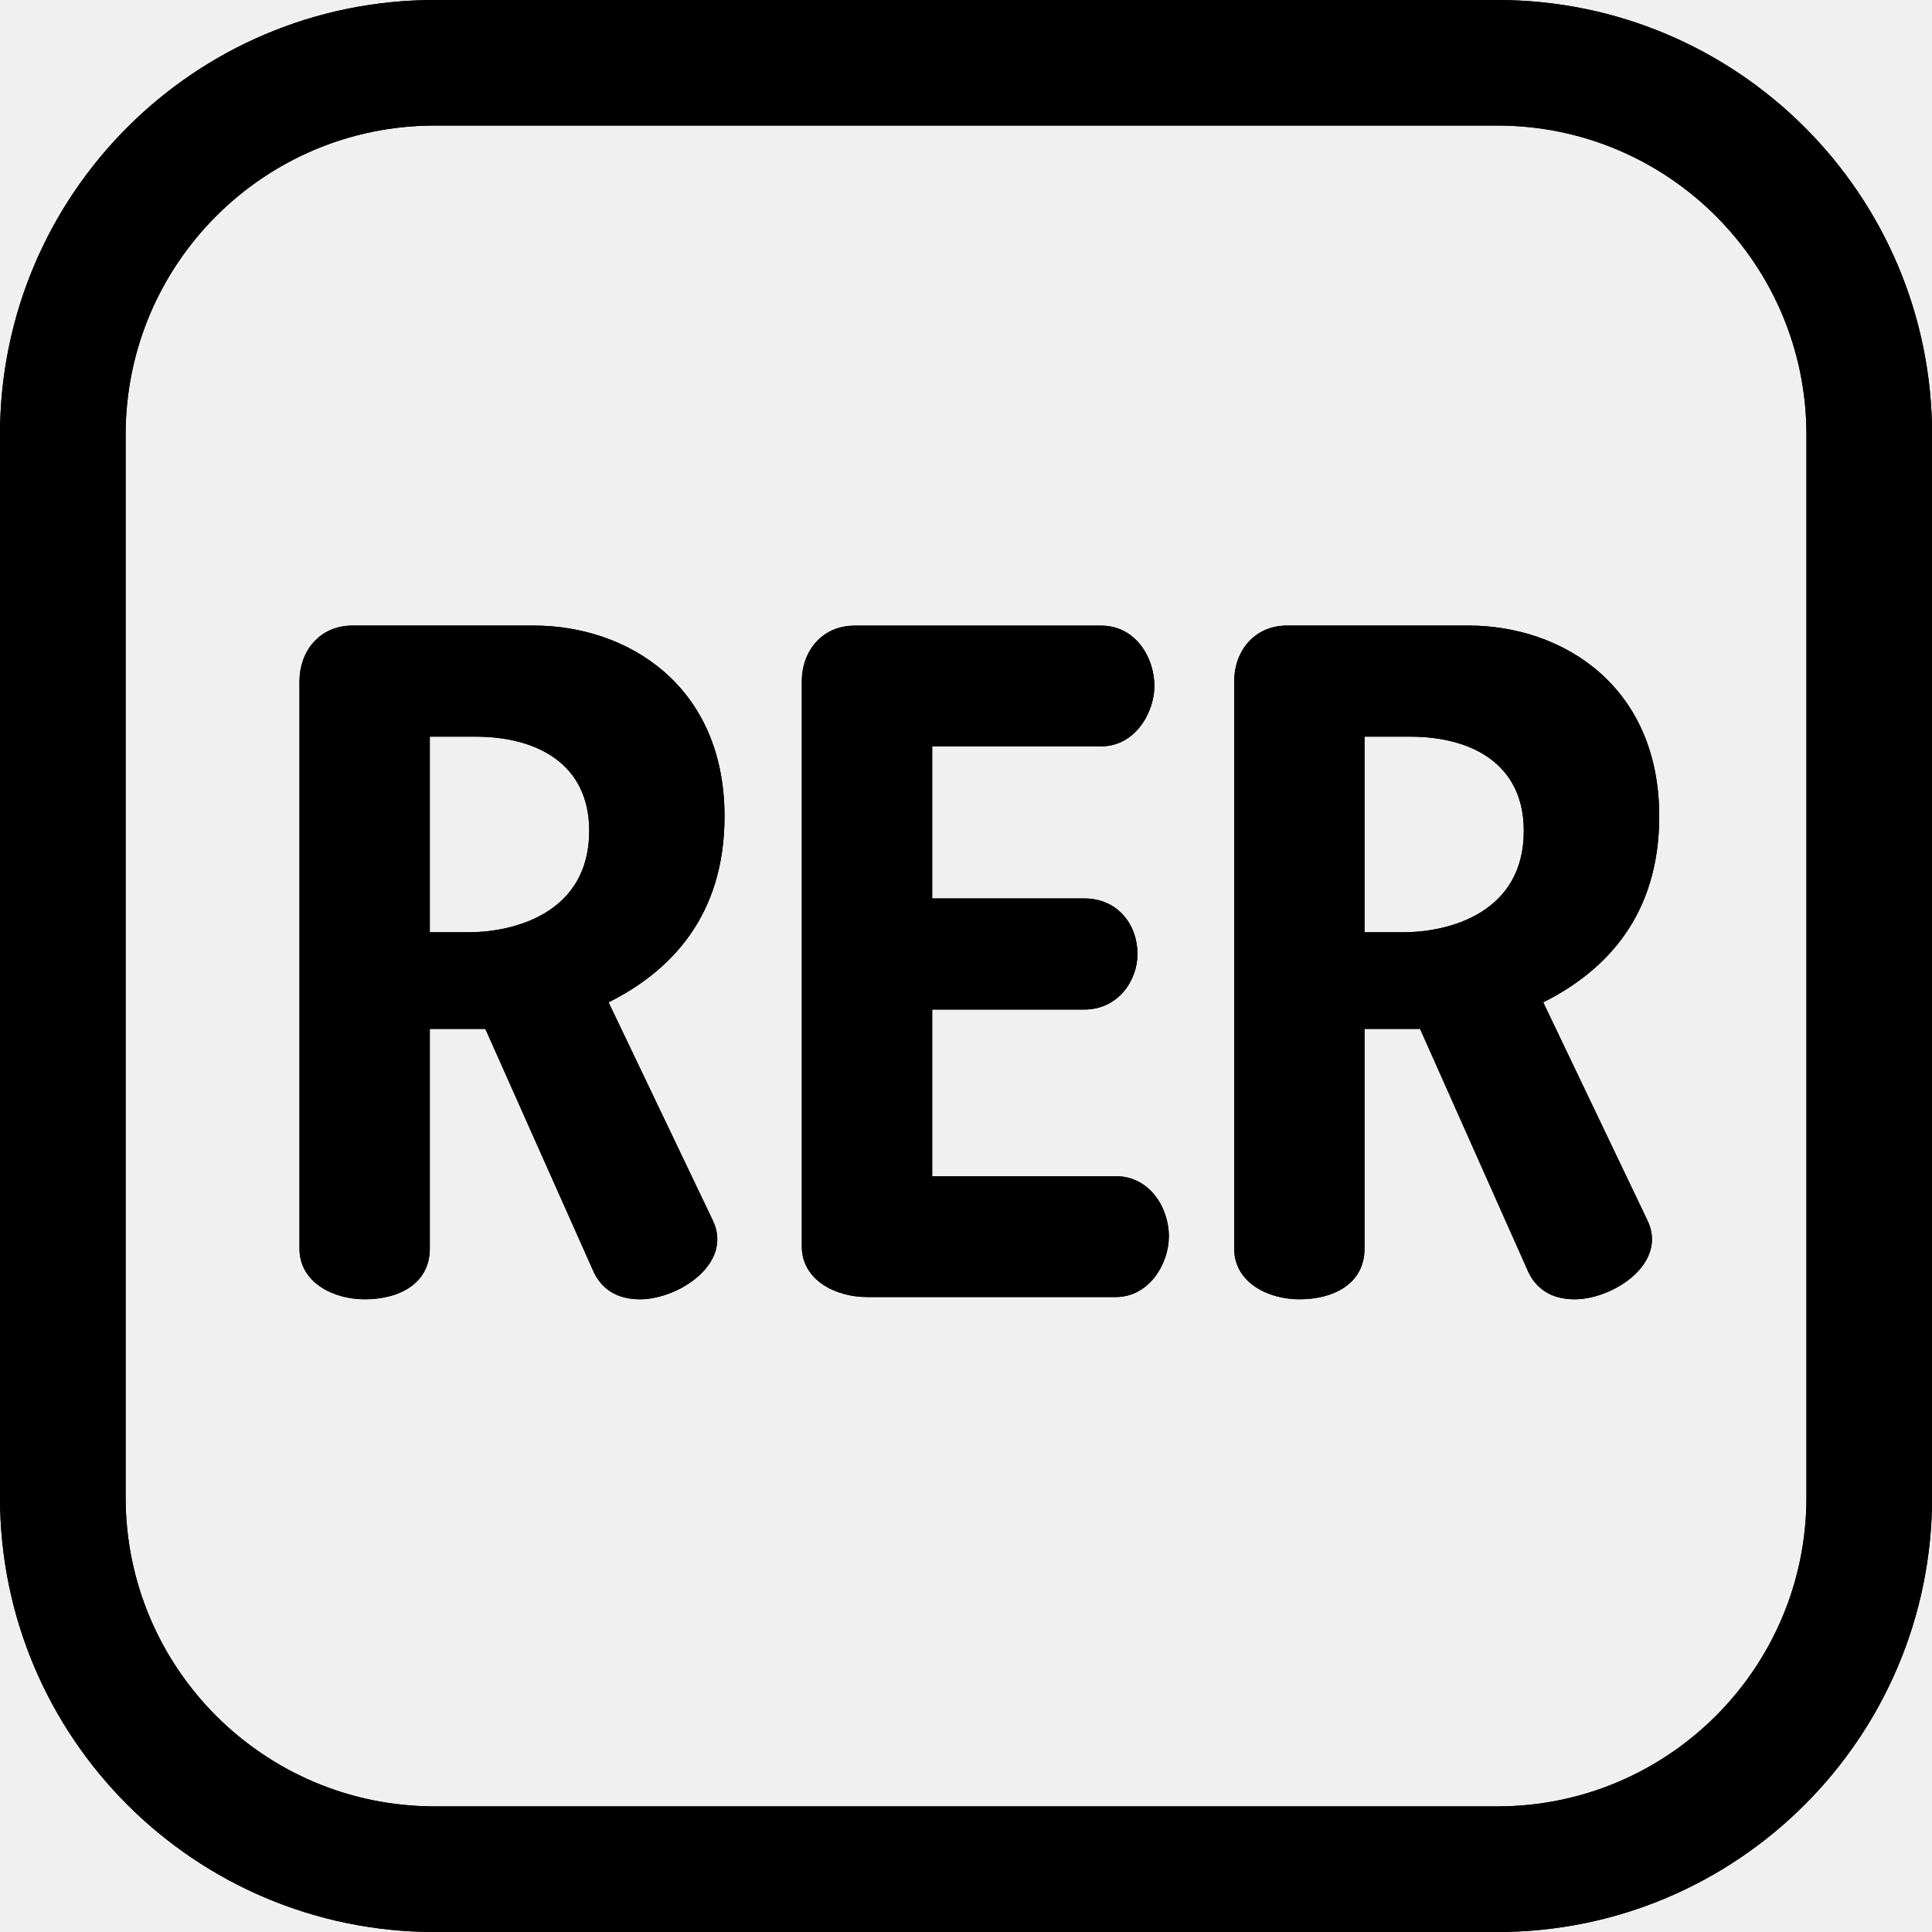
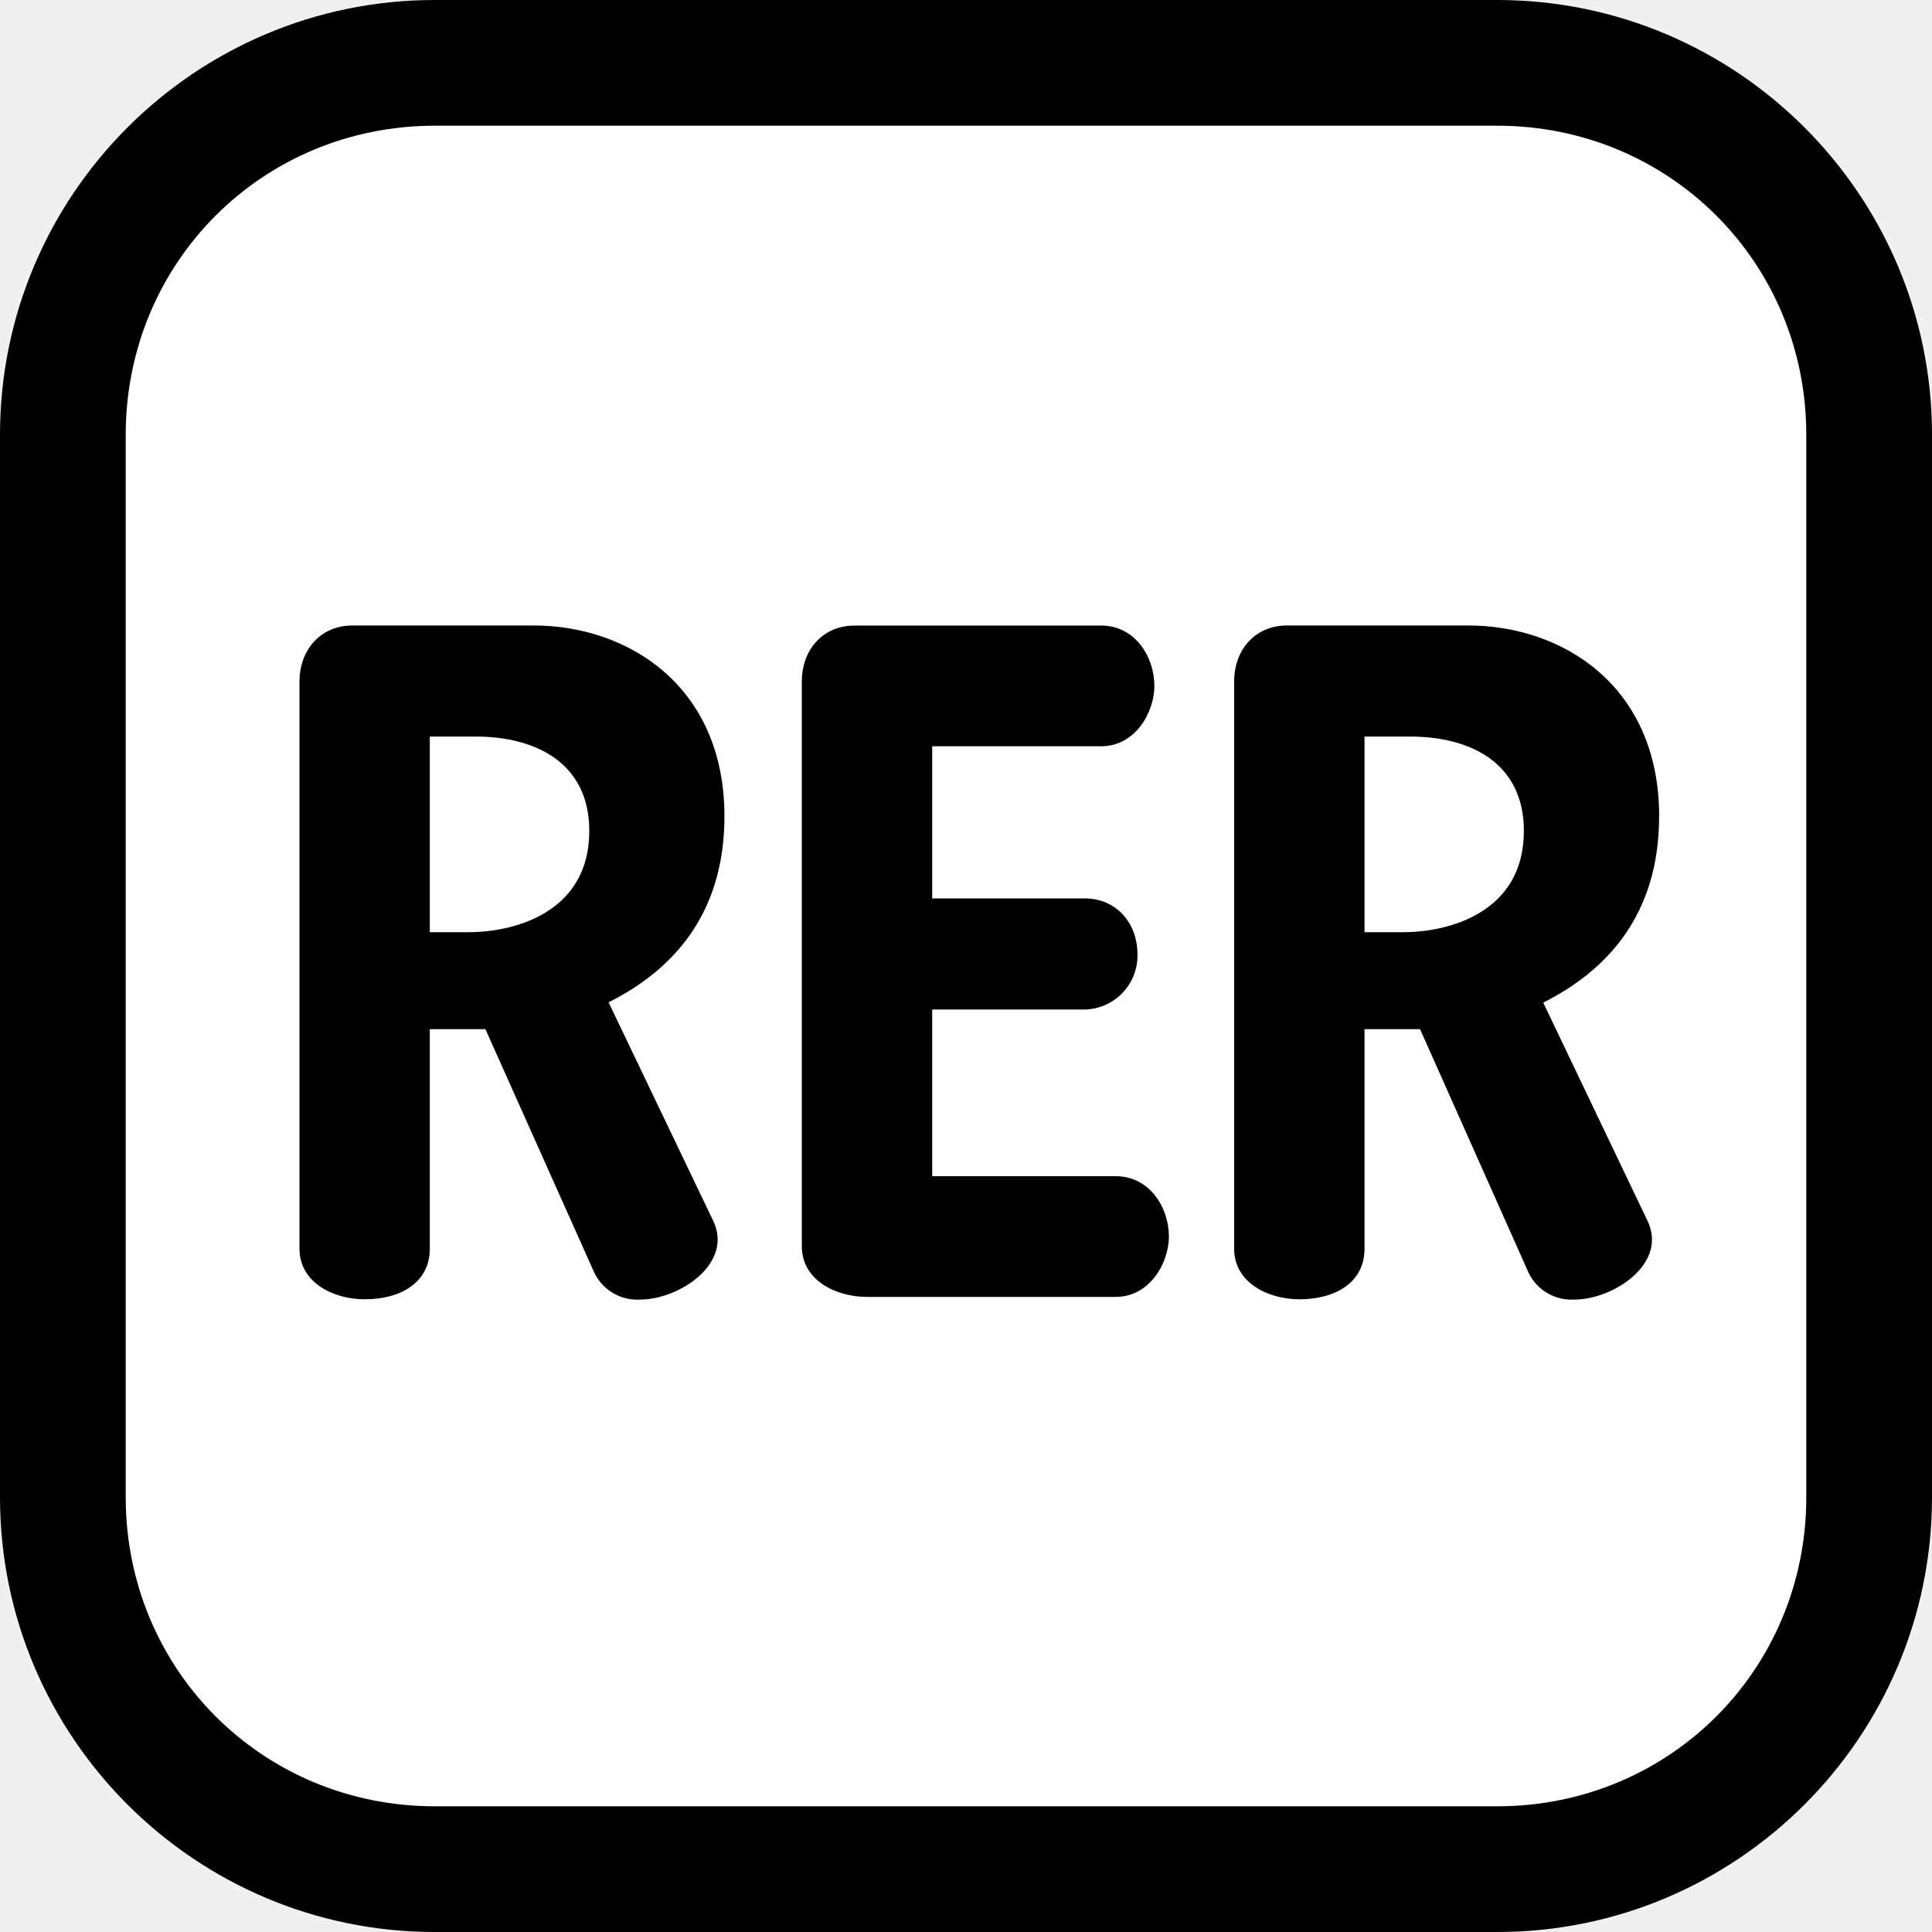
- <svg xmlns="http://www.w3.org/2000/svg" id="Layer_2" viewBox="0 0 283.46 283.46">
-   <g id="Layer_1-2">
-     <g>
-       <g>
-         <path d="M171.5,181.43c0-4.26-2.84-8.86-7.79-8.86h-26.94v-24.45h22.32c4.96,0,7.8-4.26,7.8-8.15,0-4.25-2.84-8.15-7.8-8.15h-22.32v-22.32h24.81c4.96,0,7.79-4.96,7.79-8.85,0-4.26-2.83-8.86-7.79-8.86h-36.15c-4.96,0-7.79,3.89-7.79,8.15v82.92c0,4.96,4.96,7.44,9.56,7.44h36.5c4.96,0,7.79-4.96,7.79-8.85" />
-         <path d="M226.42,147.06c9.22-4.62,17.02-12.76,17.02-27.29,0-19.13-14.19-27.99-27.99-27.99h-26.58c-4.96,0-7.79,3.89-7.79,8.15v83.27c0,4.96,4.96,7.43,9.55,7.43,5.32,0,9.57-2.48,9.57-7.43v-32.24h8.15l15.94,35.78c1.42,2.84,3.91,3.89,6.74,3.89,5.66,0,13.82-5.31,10.63-11.68l-15.24-31.89Zm-20.55-10.28h-5.67v-28.7h6.72c8.86,0,16.65,3.9,16.65,13.82,0,12.05-10.97,14.88-17.71,14.88Z" />
-         <path d="M89.29,147.06c9.22-4.62,17.01-12.76,17.01-27.29,0-19.13-14.17-27.99-27.99-27.99h-26.57c-4.96,0-7.8,3.89-7.8,8.15v83.27c0,4.96,4.96,7.43,9.56,7.43,5.31,0,9.56-2.48,9.56-7.43v-32.24h8.15l15.95,35.78c1.42,2.84,3.91,3.89,6.74,3.89,5.67,0,13.81-5.31,10.63-11.68l-15.24-31.89Zm-20.55-10.28h-5.68v-28.7h6.74c8.85,0,16.65,3.9,16.65,13.82,0,12.05-10.98,14.88-17.72,14.88Z" />
-         <path d="M219.69,0H63.78C28.55,0,0,28.56,0,63.78V219.68c0,35.22,28.55,63.78,63.78,63.78H219.69c35.22,0,63.78-28.56,63.78-63.78V63.78c0-35.22-28.55-63.78-63.78-63.78Zm45.35,219.68c0,25.05-20.31,45.35-45.35,45.35H63.78c-25.05,0-45.35-20.31-45.35-45.35V63.78c0-25.05,20.31-45.36,45.35-45.36H219.69c25.05,0,45.35,20.31,45.35,45.36V219.68Z" />
-       </g>
-       <g>
-         <path d="M171.5,181.43c0-4.26-2.84-8.86-7.79-8.86h-26.94v-24.45h22.32c4.96,0,7.8-4.26,7.8-8.15,0-4.25-2.84-8.15-7.8-8.15h-22.32v-22.32h24.81c4.96,0,7.79-4.96,7.79-8.85,0-4.26-2.83-8.86-7.79-8.86h-36.15c-4.96,0-7.79,3.89-7.79,8.15v82.92c0,4.96,4.96,7.44,9.56,7.44h36.5c4.96,0,7.79-4.96,7.79-8.85" />
-         <path d="M226.42,147.06c9.22-4.62,17.02-12.76,17.02-27.29,0-19.13-14.19-27.99-27.99-27.99h-26.58c-4.96,0-7.79,3.89-7.79,8.15v83.27c0,4.96,4.96,7.43,9.55,7.43,5.32,0,9.57-2.48,9.57-7.43v-32.24h8.15l15.94,35.78c1.42,2.84,3.91,3.89,6.74,3.89,5.66,0,13.82-5.31,10.63-11.68l-15.24-31.89Zm-20.55-10.28h-5.67v-28.7h6.72c8.86,0,16.65,3.9,16.65,13.82,0,12.05-10.97,14.88-17.71,14.88Z" />
-         <path d="M89.29,147.06c9.22-4.62,17.01-12.76,17.01-27.29,0-19.13-14.17-27.99-27.99-27.99h-26.57c-4.96,0-7.8,3.89-7.8,8.15v83.27c0,4.96,4.96,7.43,9.56,7.43,5.31,0,9.56-2.48,9.56-7.43v-32.24h8.15l15.95,35.78c1.42,2.84,3.91,3.89,6.74,3.89,5.67,0,13.81-5.31,10.63-11.68l-15.24-31.89Zm-20.55-10.28h-5.68v-28.7h6.74c8.85,0,16.65,3.9,16.65,13.82,0,12.05-10.98,14.88-17.72,14.88Z" />
-         <path d="M219.69,0H63.78C28.55,0,0,28.56,0,63.78V219.68c0,35.22,28.55,63.78,63.78,63.78H219.69c35.22,0,63.78-28.56,63.78-63.78V63.78c0-35.22-28.55-63.78-63.78-63.78Zm45.35,219.68c0,25.05-20.31,45.35-45.35,45.35H63.78c-25.05,0-45.35-20.31-45.35-45.35V63.78c0-25.05,20.31-45.36,45.35-45.36H219.69c25.05,0,45.35,20.31,45.35,45.36V219.68Z" />
-       </g>
+ <svg xmlns="http://www.w3.org/2000/svg" width="250px" height="250px" viewBox="0 0 283.46 283.46" version="1.1" id="svg9262">
+   <defs id="defs9266" />
+   <g id="g11733">
+     <g id="rect9258">
+       <path style="color:#000000;fill:#ffffff;stroke-width:18.445;-inkscape-stroke:none" d="M 63.787,9.222 H 219.673 c 30.229,0 54.565,24.336 54.565,54.565 V 219.673 c 0,30.229 -24.336,54.565 -54.565,54.565 H 63.787 c -30.229,0 -54.565,-24.336 -54.565,-54.565 V 63.787 c 0,-30.229 24.336,-54.565 54.565,-54.565 z" id="path11717" />
+       <path style="color:#000000;fill:#000000;-inkscape-stroke:none" d="M 63.787,0 C 28.608,0 0,28.608 0,63.787 V 219.672 c 0,35.179 28.608,63.789 63.787,63.789 H 219.672 c 35.179,0 63.789,-28.61 63.789,-63.789 V 63.787 C 283.461,28.608 254.851,0 219.672,0 Z m 0,18.445 H 219.672 c 25.279,0 45.344,20.063 45.344,45.342 V 219.672 c 0,25.279 -20.064,45.344 -45.344,45.344 H 63.787 c -25.279,0 -45.342,-20.064 -45.342,-45.344 V 63.787 c 0,-25.279 20.063,-45.342 45.342,-45.342 z" id="path11719" />
    </g>
+     <path fill="#25303B" d="m 243.43,119.77 c 0,-19.13 -14.18,-28 -28,-28 h -26.57 c -5,0 -7.79,3.89 -7.79,8.15 v 83.28 c 0,5 5,7.43 9.56,7.43 5.32,0 9.57,-2.47 9.57,-7.43 V 151 h 8.15 l 15.94,35.78 a 7,7 0 0 0 6.74,3.89 c 5.66,0 13.82,-5.31 10.63,-11.68 L 226.42,147.1 c 9.21,-4.62 17,-12.76 17,-27.29 m -71.92,61.61 c 0,-4.26 -2.84,-8.85 -7.8,-8.85 h -26.93 v -24.45 h 22.32 a 7.93,7.93 0 0 0 7.8,-8.15 c 0,-4.25 -2.84,-8.16 -7.8,-8.16 h -22.32 v -22.32 h 24.81 c 5,0 7.79,-5 7.79,-8.85 0,-4.26 -2.83,-8.86 -7.79,-8.86 h -36.15 c -5,0 -7.79,3.89 -7.79,8.15 v 82.91 c 0,5 5,7.44 9.57,7.44 h 36.49 c 5,0 7.8,-5 7.8,-8.86 m -65.21,-61.65 c 0,-19.13 -14.16,-28 -28,-28 H 51.73 c -4.95,0 -7.79,3.89 -7.79,8.15 v 83.28 c 0,5 5,7.43 9.56,7.43 5.31,0 9.56,-2.47 9.56,-7.43 V 151 h 8.16 l 16,35.78 a 7,7 0 0 0 6.73,3.89 c 5.67,0 13.81,-5.31 10.63,-11.68 L 89.29,147.06 c 9.22,-4.62 17,-12.76 17,-27.29 m 117.29,2.13 c 0,12 -11,14.87 -17.71,14.87 h -5.67 v -28.7 h 6.72 c 8.87,0 16.66,3.91 16.66,13.83 m -137.12,0 c 0,12 -11,14.87 -17.72,14.87 h -5.68 v -28.7 h 6.75 c 8.85,0 16.65,3.91 16.65,13.83" id="path9260" style="fill:#000000;fill-opacity:1" />
  </g>
</svg>
